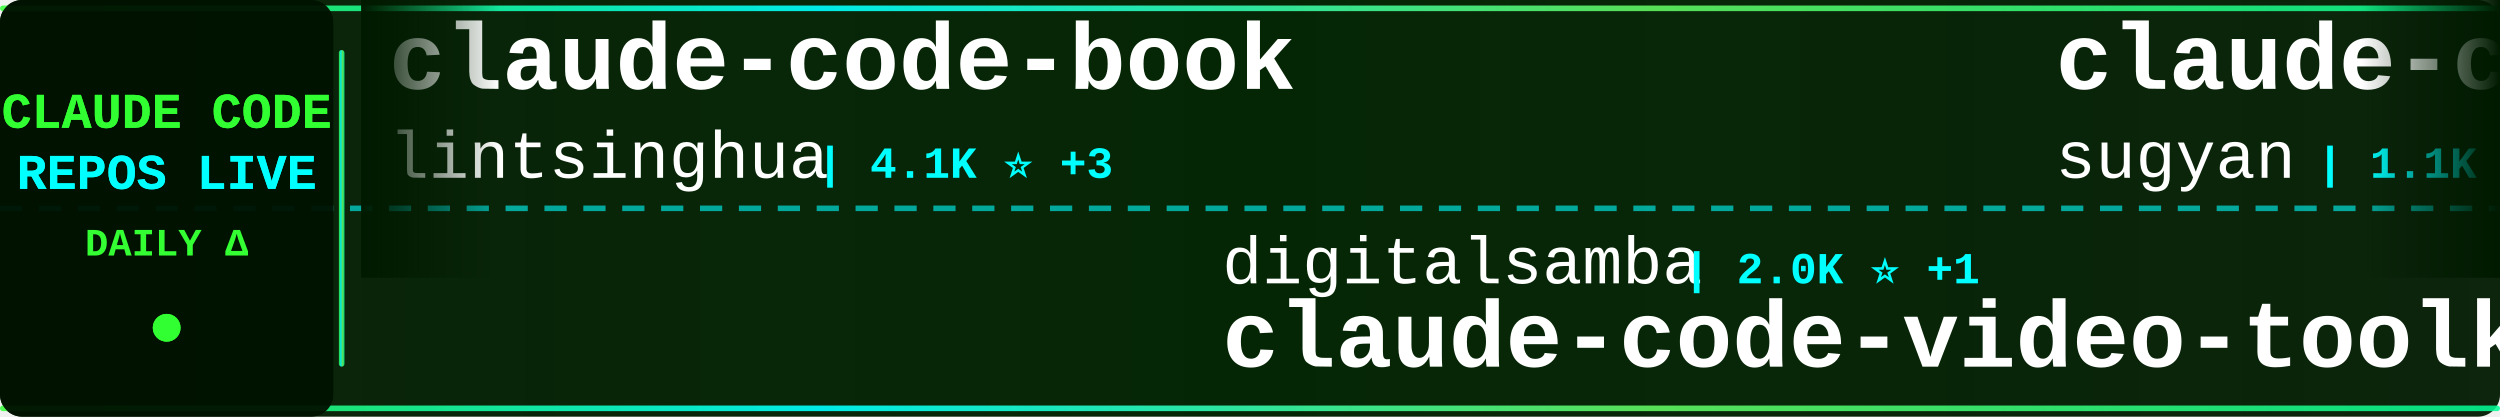
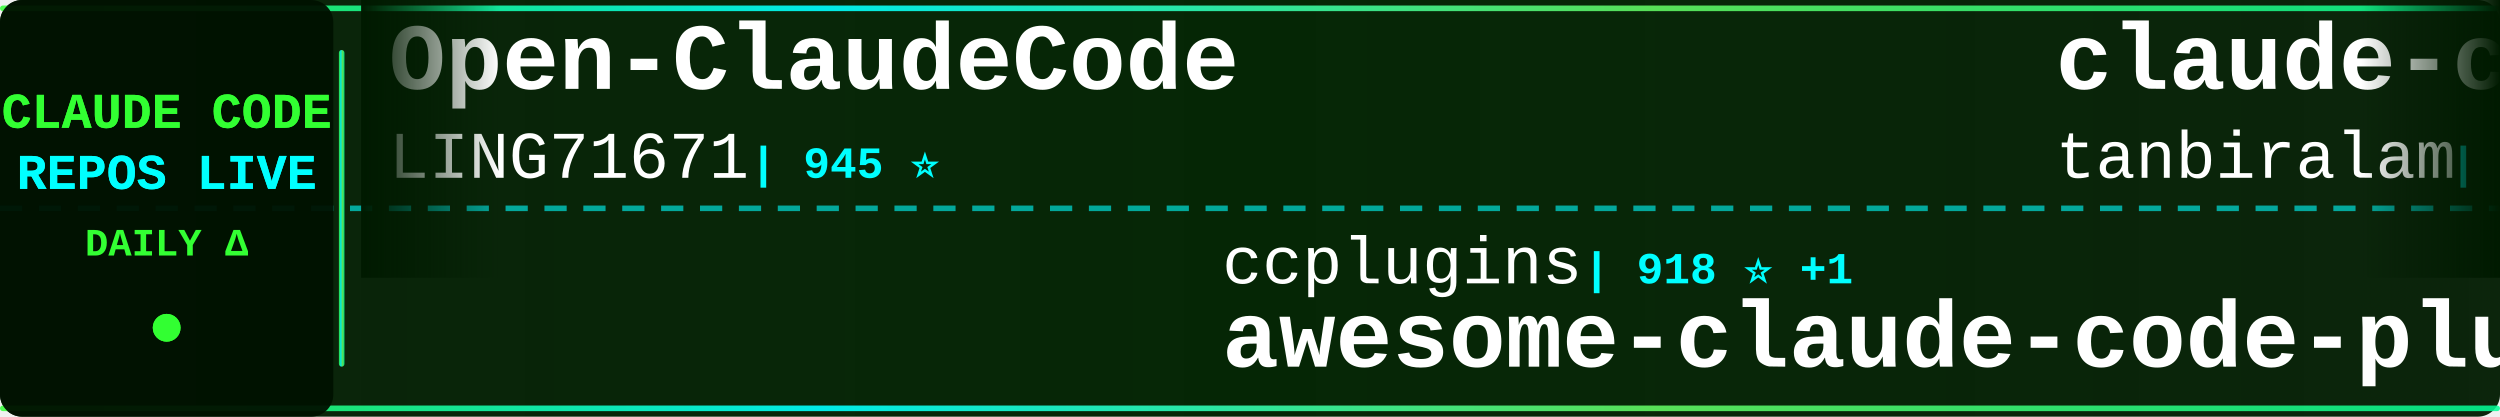
<svg xmlns="http://www.w3.org/2000/svg" width="900" height="150">
  <defs>
    <linearGradient id="tickerBg" x1="0%" y1="0%" x2="100%" y2="0%">
      <stop offset="0%" style="stop-color:#001a00;stop-opacity:0.95" />
      <stop offset="50%" style="stop-color:#002200;stop-opacity:0.98" />
      <stop offset="100%" style="stop-color:#001a00;stop-opacity:0.95" />
    </linearGradient>
    <linearGradient id="borderGrad" x1="0%" y1="0%" x2="100%" y2="0%">
      <stop offset="0%" style="stop-color:#33ff33;stop-opacity:0.85">
        <animate attributeName="stop-opacity" values="0.85;1;0.85" dur="2s" repeatCount="indefinite" />
      </stop>
      <stop offset="33%" style="stop-color:#00ffff;stop-opacity:0.9">
        <animate attributeName="stop-opacity" values="0.9;1;0.9" dur="2.2s" repeatCount="indefinite" />
      </stop>
      <stop offset="66%" style="stop-color:#66ff66;stop-opacity:0.85">
        <animate attributeName="stop-opacity" values="0.85;1;0.85" dur="1.8s" repeatCount="indefinite" />
      </stop>
      <stop offset="100%" style="stop-color:#00ff99;stop-opacity:0.85">
        <animate attributeName="stop-opacity" values="0.85;1;0.85" dur="2s" repeatCount="indefinite" />
      </stop>
    </linearGradient>
    <filter id="textGlow">
      <feGaussianBlur stdDeviation="0.1" result="coloredBlur" />
      <feMerge>
        <feMergeNode in="coloredBlur" />
        <feMergeNode in="SourceGraphic" />
      </feMerge>
    </filter>
    <filter id="metricGlow">
      <feGaussianBlur stdDeviation="0.2" result="coloredBlur" />
      <feMerge>
        <feMergeNode in="coloredBlur" />
        <feMergeNode in="SourceGraphic" />
      </feMerge>
    </filter>
    <linearGradient id="leftFade" x1="0%" y1="0%" x2="100%" y2="0%">
      <stop offset="0%" style="stop-color:#001a00;stop-opacity:1" />
      <stop offset="100%" style="stop-color:#001a00;stop-opacity:0" />
    </linearGradient>
    <linearGradient id="rightFade" x1="0%" y1="0%" x2="100%" y2="0%">
      <stop offset="0%" style="stop-color:#001a00;stop-opacity:0" />
      <stop offset="100%" style="stop-color:#001a00;stop-opacity:1" />
    </linearGradient>
  </defs>
  <rect width="900" height="150" fill="url(#tickerBg)" rx="8" />
  <rect x="0" y="2" width="900" height="2" fill="url(#borderGrad)" rx="1" />
  <rect x="0" y="146" width="900" height="2" fill="url(#borderGrad)" rx="1" />
  <line x1="0" y1="75" x2="900" y2="75" stroke="#00ffff" stroke-width="2" stroke-dasharray="8 6" opacity="0.6" />
  <rect x="0" y="0" width="120" height="150" fill="#001100" opacity="0.95" rx="8" />
  <text x="60" y="46" font-family="'Courier New', monospace" font-size="18" font-weight="bold" fill="#33ff33" text-anchor="middle" filter="url(#textGlow)">
    CLAUDE CODE
  </text>
  <text x="60" y="68" font-family="'Courier New', monospace" font-size="18" font-weight="bold" fill="#00ffff" text-anchor="middle" filter="url(#textGlow)">
    REPOS LIVE
  </text>
  <text x="60" y="92" font-family="'Courier New', monospace" font-size="14" font-weight="bold" fill="#33ff33" text-anchor="middle">
    DAILY Δ
  </text>
  <circle cx="60" cy="118" r="5" fill="#33ff33" filter="url(#metricGlow)">
    <animate attributeName="r" values="4;6;4" dur="1.5s" repeatCount="indefinite" />
    <animate attributeName="opacity" values="0.6;1;0.6" dur="1.5s" repeatCount="indefinite" />
  </circle>
  <rect x="122" y="18" width="2" height="114" fill="url(#borderGrad)" rx="1" />
  <clipPath id="tickerClip">
    <rect x="130" y="0" width="770" height="150" />
  </clipPath>
  <g clip-path="url(#tickerClip)">
    <g id="tickerItems">
      <animateTransform attributeName="transform" attributeType="XML" type="translate" from="0 0" to="-3000 0" dur="54s" repeatCount="indefinite" />
      <g transform="translate(0, 0)">
-         <text x="140" y="32" font-family="'Courier New', monospace" font-size="34" font-weight="bold" fill="#ffffff">claude-code-book</text>
-         <text x="140" y="64" font-family="'Courier New', monospace" font-size="24" font-weight="normal" fill="#ffffff" opacity="1.0">lintsinghua</text>
-         <text x="294" y="64" font-family="'Courier New', monospace" font-size="16" font-weight="bold" fill="#00ffff"> | 4.1K ⭐ +3</text>
+         <text x="140" y="32" font-family="'Courier New', monospace" font-size="34" font-weight="bold" fill="#ffffff">Open-ClaudeCode</text>
+         <text x="140" y="64" font-family="'Courier New', monospace" font-size="24" font-weight="normal" fill="#ffffff" opacity="1.0">LING71671</text>
+         <text x="270" y="64" font-family="'Courier New', monospace" font-size="16" font-weight="bold" fill="#00ffff"> | 945 ⭐</text>
      </g>
      <g transform="translate(300, 0)">
-         <text x="140" y="102" font-family="'Courier New', monospace" font-size="24" font-weight="normal" fill="#ffffff" opacity="1.0">digitalsamba</text>
-         <text x="306" y="102" font-family="'Courier New', monospace" font-size="16" font-weight="bold" fill="#00ffff"> | 2.0K ⭐ +1</text>
-         <text x="140" y="132" font-family="'Courier New', monospace" font-size="34" font-weight="bold" fill="#ffffff">claude-code-video-toolki...</text>
+         <text x="140" y="102" font-family="'Courier New', monospace" font-size="24" font-weight="normal" fill="#ffffff" opacity="1.0">ccplugins</text>
+         <text x="270" y="102" font-family="'Courier New', monospace" font-size="16" font-weight="bold" fill="#00ffff"> | 918 ⭐ +1</text>
+         <text x="140" y="132" font-family="'Courier New', monospace" font-size="34" font-weight="bold" fill="#ffffff">awesome-claude-code-plug...</text>
      </g>
      <g transform="translate(600, 0)">
-         <text x="140" y="32" font-family="'Courier New', monospace" font-size="34" font-weight="bold" fill="#ffffff">claude-code-webui</text>
-         <text x="140" y="64" font-family="'Courier New', monospace" font-size="24" font-weight="normal" fill="#ffffff" opacity="1.0">sugyan</text>
-         <text x="234" y="64" font-family="'Courier New', monospace" font-size="16" font-weight="bold" fill="#00ffff"> | 1.1K ⭐</text>
+         <text x="140" y="32" font-family="'Courier New', monospace" font-size="34" font-weight="bold" fill="#ffffff">claude-code</text>
+         <text x="140" y="64" font-family="'Courier New', monospace" font-size="24" font-weight="normal" fill="#ffffff" opacity="1.0">tanbiralam</text>
+         <text x="282" y="64" font-family="'Courier New', monospace" font-size="16" font-weight="bold" fill="#00ffff"> | 2.2K ⭐</text>
      </g>
      <g transform="translate(900, 0)">
-         <text x="140" y="102" font-family="'Courier New', monospace" font-size="24" font-weight="normal" fill="#ffffff" opacity="1.0">pengchengneo</text>
-         <text x="306" y="102" font-family="'Courier New', monospace" font-size="16" font-weight="bold" fill="#00ffff"> | 1.7K ⭐</text>
-         <text x="140" y="132" font-family="'Courier New', monospace" font-size="34" font-weight="bold" fill="#ffffff">Claude-Code</text>
+         <text x="140" y="102" font-family="'Courier New', monospace" font-size="24" font-weight="normal" fill="#ffffff" opacity="1.0">jeremylongshore</text>
+         <text x="342" y="102" font-family="'Courier New', monospace" font-size="16" font-weight="bold" fill="#00ffff"> | 2.6K ⭐</text>
+         <text x="140" y="132" font-family="'Courier New', monospace" font-size="34" font-weight="bold" fill="#ffffff">claude-code-plugins-plus...</text>
      </g>
      <g transform="translate(1200, 0)">
-         <text x="140" y="32" font-family="'Courier New', monospace" font-size="34" font-weight="bold" fill="#ffffff">system_prompts_leaks</text>
-         <text x="140" y="64" font-family="'Courier New', monospace" font-size="24" font-weight="normal" fill="#ffffff" opacity="1.0">asgeirtj</text>
-         <text x="258" y="64" font-family="'Courier New', monospace" font-size="16" font-weight="bold" fill="#00ffff"> | 63.1K ⭐ +10</text>
+         <text x="140" y="32" font-family="'Courier New', monospace" font-size="34" font-weight="bold" fill="#ffffff">claude-code-ultimate-gui...</text>
+         <text x="140" y="64" font-family="'Courier New', monospace" font-size="24" font-weight="normal" fill="#ffffff" opacity="1.0">FlorianBruniaux</text>
+         <text x="342" y="64" font-family="'Courier New', monospace" font-size="16" font-weight="bold" fill="#00ffff"> | 5.8K ⭐ +5</text>
      </g>
      <g transform="translate(1500, 0)">
-         <text x="140" y="102" font-family="'Courier New', monospace" font-size="24" font-weight="normal" fill="#ffffff" opacity="1.0">darcyegb</text>
-         <text x="258" y="102" font-family="'Courier New', monospace" font-size="16" font-weight="bold" fill="#00ffff"> | 761 ⭐</text>
-         <text x="140" y="132" font-family="'Courier New', monospace" font-size="34" font-weight="bold" fill="#ffffff">ClaudeCodeAgents</text>
+         <text x="140" y="102" font-family="'Courier New', monospace" font-size="24" font-weight="normal" fill="#ffffff" opacity="1.0">ponponon</text>
+         <text x="258" y="102" font-family="'Courier New', monospace" font-size="16" font-weight="bold" fill="#00ffff"> | 2.3K ⭐</text>
+         <text x="140" y="132" font-family="'Courier New', monospace" font-size="34" font-weight="bold" fill="#ffffff">claude_code_src</text>
      </g>
      <g transform="translate(1800, 0)">
-         <text x="140" y="32" font-family="'Courier New', monospace" font-size="34" font-weight="bold" fill="#ffffff">awesome-claude-code-tool...</text>
-         <text x="140" y="64" font-family="'Courier New', monospace" font-size="24" font-weight="normal" fill="#ffffff" opacity="1.0">rohitg00</text>
-         <text x="258" y="64" font-family="'Courier New', monospace" font-size="16" font-weight="bold" fill="#00ffff"> | 2.5K ⭐ +1</text>
+         <text x="140" y="32" font-family="'Courier New', monospace" font-size="34" font-weight="bold" fill="#ffffff">claude-code-from-scratch</text>
+         <text x="140" y="64" font-family="'Courier New', monospace" font-size="24" font-weight="normal" fill="#ffffff" opacity="1.0">Windy3f3f3f3f</text>
+         <text x="318" y="64" font-family="'Courier New', monospace" font-size="16" font-weight="bold" fill="#00ffff"> | 2.6K ⭐ +2</text>
      </g>
      <g transform="translate(2100, 0)">
-         <text x="140" y="102" font-family="'Courier New', monospace" font-size="24" font-weight="normal" fill="#ffffff" opacity="1.0">jqueryscript</text>
-         <text x="306" y="102" font-family="'Courier New', monospace" font-size="16" font-weight="bold" fill="#00ffff"> | 500 ⭐</text>
-         <text x="140" y="132" font-family="'Courier New', monospace" font-size="34" font-weight="bold" fill="#ffffff">awesome-claude-code</text>
+         <text x="140" y="102" font-family="'Courier New', monospace" font-size="24" font-weight="normal" fill="#ffffff" opacity="1.0">anthropics</text>
+         <text x="282" y="102" font-family="'Courier New', monospace" font-size="16" font-weight="bold" fill="#00ffff"> | 141.8K ⭐ +42</text>
+         <text x="140" y="132" font-family="'Courier New', monospace" font-size="34" font-weight="bold" fill="#ffffff">claude-code</text>
      </g>
      <g transform="translate(2400, 0)">
-         <text x="140" y="32" font-family="'Courier New', monospace" font-size="34" font-weight="bold" fill="#ffffff">Claude-code</text>
-         <text x="140" y="64" font-family="'Courier New', monospace" font-size="24" font-weight="normal" fill="#ffffff" opacity="1.0">fazxes</text>
-         <text x="234" y="64" font-family="'Courier New', monospace" font-size="16" font-weight="bold" fill="#00ffff"> | 231 ⭐</text>
+         <text x="140" y="32" font-family="'Courier New', monospace" font-size="34" font-weight="bold" fill="#ffffff">claude-code</text>
+         <text x="140" y="64" font-family="'Courier New', monospace" font-size="24" font-weight="normal" fill="#ffffff" opacity="1.0">codeaashu</text>
+         <text x="270" y="64" font-family="'Courier New', monospace" font-size="16" font-weight="bold" fill="#00ffff"> | 3.2K ⭐ +1</text>
      </g>
      <g transform="translate(2700, 0)">
-         <text x="140" y="102" font-family="'Courier New', monospace" font-size="24" font-weight="normal" fill="#ffffff" opacity="1.0">FlorianBruniaux</text>
-         <text x="342" y="102" font-family="'Courier New', monospace" font-size="16" font-weight="bold" fill="#00ffff"> | 5.7K ⭐</text>
-         <text x="140" y="132" font-family="'Courier New', monospace" font-size="34" font-weight="bold" fill="#ffffff">claude-code-ultimate-gui...</text>
+         <text x="140" y="102" font-family="'Courier New', monospace" font-size="24" font-weight="normal" fill="#ffffff" opacity="1.0">WorldFlowAI</text>
+         <text x="294" y="102" font-family="'Courier New', monospace" font-size="16" font-weight="bold" fill="#00ffff"> | 1.3K ⭐ +3</text>
+         <text x="140" y="132" font-family="'Courier New', monospace" font-size="34" font-weight="bold" fill="#ffffff">everything-claude-code</text>
      </g>
      <g transform="translate(3000, 0)">
-         <text x="140" y="32" font-family="'Courier New', monospace" font-size="34" font-weight="bold" fill="#ffffff">claude-code-book</text>
-         <text x="140" y="64" font-family="'Courier New', monospace" font-size="24" font-weight="normal" fill="#ffffff" opacity="1.0">lintsinghua</text>
-         <text x="294" y="64" font-family="'Courier New', monospace" font-size="16" font-weight="bold" fill="#00ffff"> | 4.1K ⭐ +3</text>
+         <text x="140" y="32" font-family="'Courier New', monospace" font-size="34" font-weight="bold" fill="#ffffff">Open-ClaudeCode</text>
+         <text x="140" y="64" font-family="'Courier New', monospace" font-size="24" font-weight="normal" fill="#ffffff" opacity="1.0">LING71671</text>
+         <text x="270" y="64" font-family="'Courier New', monospace" font-size="16" font-weight="bold" fill="#00ffff"> | 945 ⭐</text>
      </g>
      <g transform="translate(3300, 0)">
-         <text x="140" y="102" font-family="'Courier New', monospace" font-size="24" font-weight="normal" fill="#ffffff" opacity="1.0">digitalsamba</text>
-         <text x="306" y="102" font-family="'Courier New', monospace" font-size="16" font-weight="bold" fill="#00ffff"> | 2.0K ⭐ +1</text>
-         <text x="140" y="132" font-family="'Courier New', monospace" font-size="34" font-weight="bold" fill="#ffffff">claude-code-video-toolki...</text>
+         <text x="140" y="102" font-family="'Courier New', monospace" font-size="24" font-weight="normal" fill="#ffffff" opacity="1.0">ccplugins</text>
+         <text x="270" y="102" font-family="'Courier New', monospace" font-size="16" font-weight="bold" fill="#00ffff"> | 918 ⭐ +1</text>
+         <text x="140" y="132" font-family="'Courier New', monospace" font-size="34" font-weight="bold" fill="#ffffff">awesome-claude-code-plug...</text>
      </g>
      <g transform="translate(3600, 0)">
-         <text x="140" y="32" font-family="'Courier New', monospace" font-size="34" font-weight="bold" fill="#ffffff">claude-code-webui</text>
-         <text x="140" y="64" font-family="'Courier New', monospace" font-size="24" font-weight="normal" fill="#ffffff" opacity="1.0">sugyan</text>
-         <text x="234" y="64" font-family="'Courier New', monospace" font-size="16" font-weight="bold" fill="#00ffff"> | 1.1K ⭐</text>
+         <text x="140" y="32" font-family="'Courier New', monospace" font-size="34" font-weight="bold" fill="#ffffff">claude-code</text>
+         <text x="140" y="64" font-family="'Courier New', monospace" font-size="24" font-weight="normal" fill="#ffffff" opacity="1.0">tanbiralam</text>
+         <text x="282" y="64" font-family="'Courier New', monospace" font-size="16" font-weight="bold" fill="#00ffff"> | 2.2K ⭐</text>
      </g>
      <g transform="translate(3900, 0)">
-         <text x="140" y="102" font-family="'Courier New', monospace" font-size="24" font-weight="normal" fill="#ffffff" opacity="1.0">pengchengneo</text>
-         <text x="306" y="102" font-family="'Courier New', monospace" font-size="16" font-weight="bold" fill="#00ffff"> | 1.7K ⭐</text>
-         <text x="140" y="132" font-family="'Courier New', monospace" font-size="34" font-weight="bold" fill="#ffffff">Claude-Code</text>
+         <text x="140" y="102" font-family="'Courier New', monospace" font-size="24" font-weight="normal" fill="#ffffff" opacity="1.0">jeremylongshore</text>
+         <text x="342" y="102" font-family="'Courier New', monospace" font-size="16" font-weight="bold" fill="#00ffff"> | 2.6K ⭐</text>
+         <text x="140" y="132" font-family="'Courier New', monospace" font-size="34" font-weight="bold" fill="#ffffff">claude-code-plugins-plus...</text>
      </g>
    </g>
  </g>
  <rect x="130" y="0" width="50" height="100" fill="url(#leftFade)" />
  <rect x="850" y="0" width="50" height="100" fill="url(#rightFade)" />
</svg>
